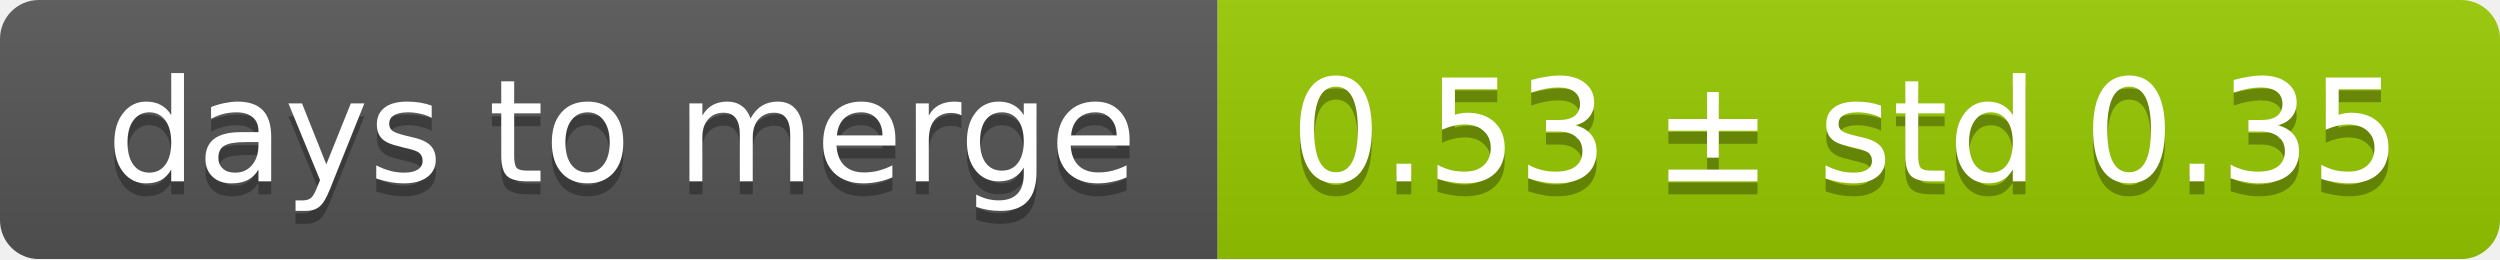
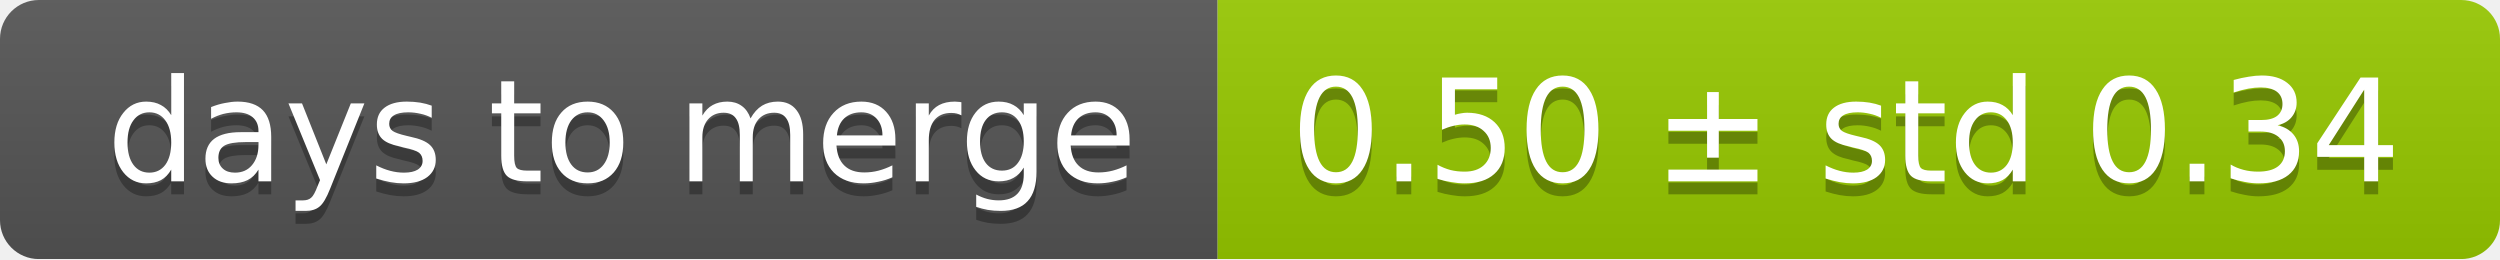
<svg xmlns="http://www.w3.org/2000/svg" width="193" height="20">
  <linearGradient id="smooth" x2="0" y2="100%">
    <stop offset="0" stop-color="#bbb" stop-opacity=".1" />
    <stop offset="1" stop-opacity=".1" />
  </linearGradient>
  <mask id="round">
    <rect width="193" height="20" rx="3" fill="#fff" />
  </mask>
  <g mask="url(#round)">
    <rect width="94" height="20" fill="#555" />
    <rect x="94" width="99" height="20" fill="#97ca00" />
    <rect width="193" height="20" fill="url(#smooth)" />
  </g>
  <g fill="#fff" text-anchor="middle" font-family="DejaVu Sans,Verdana,Geneva,sans-serif" font-size="11">
    <text x="48" y="15" fill="#010101" fill-opacity=".3">days to merge</text>
    <text x="48" y="14">days to merge</text>
-     <text x="142.5" y="15" fill="#010101" fill-opacity=".3">0.53 ± std 0.35</text>
-     <text x="142.5" y="14">0.53 ± std 0.35</text>
+     <text x="142.5" y="15" fill="#010101" fill-opacity=".3">0.50 ± std 0.34</text>
+     <text x="142.5" y="14">0.50 ± std 0.34</text>
  </g>
</svg>
